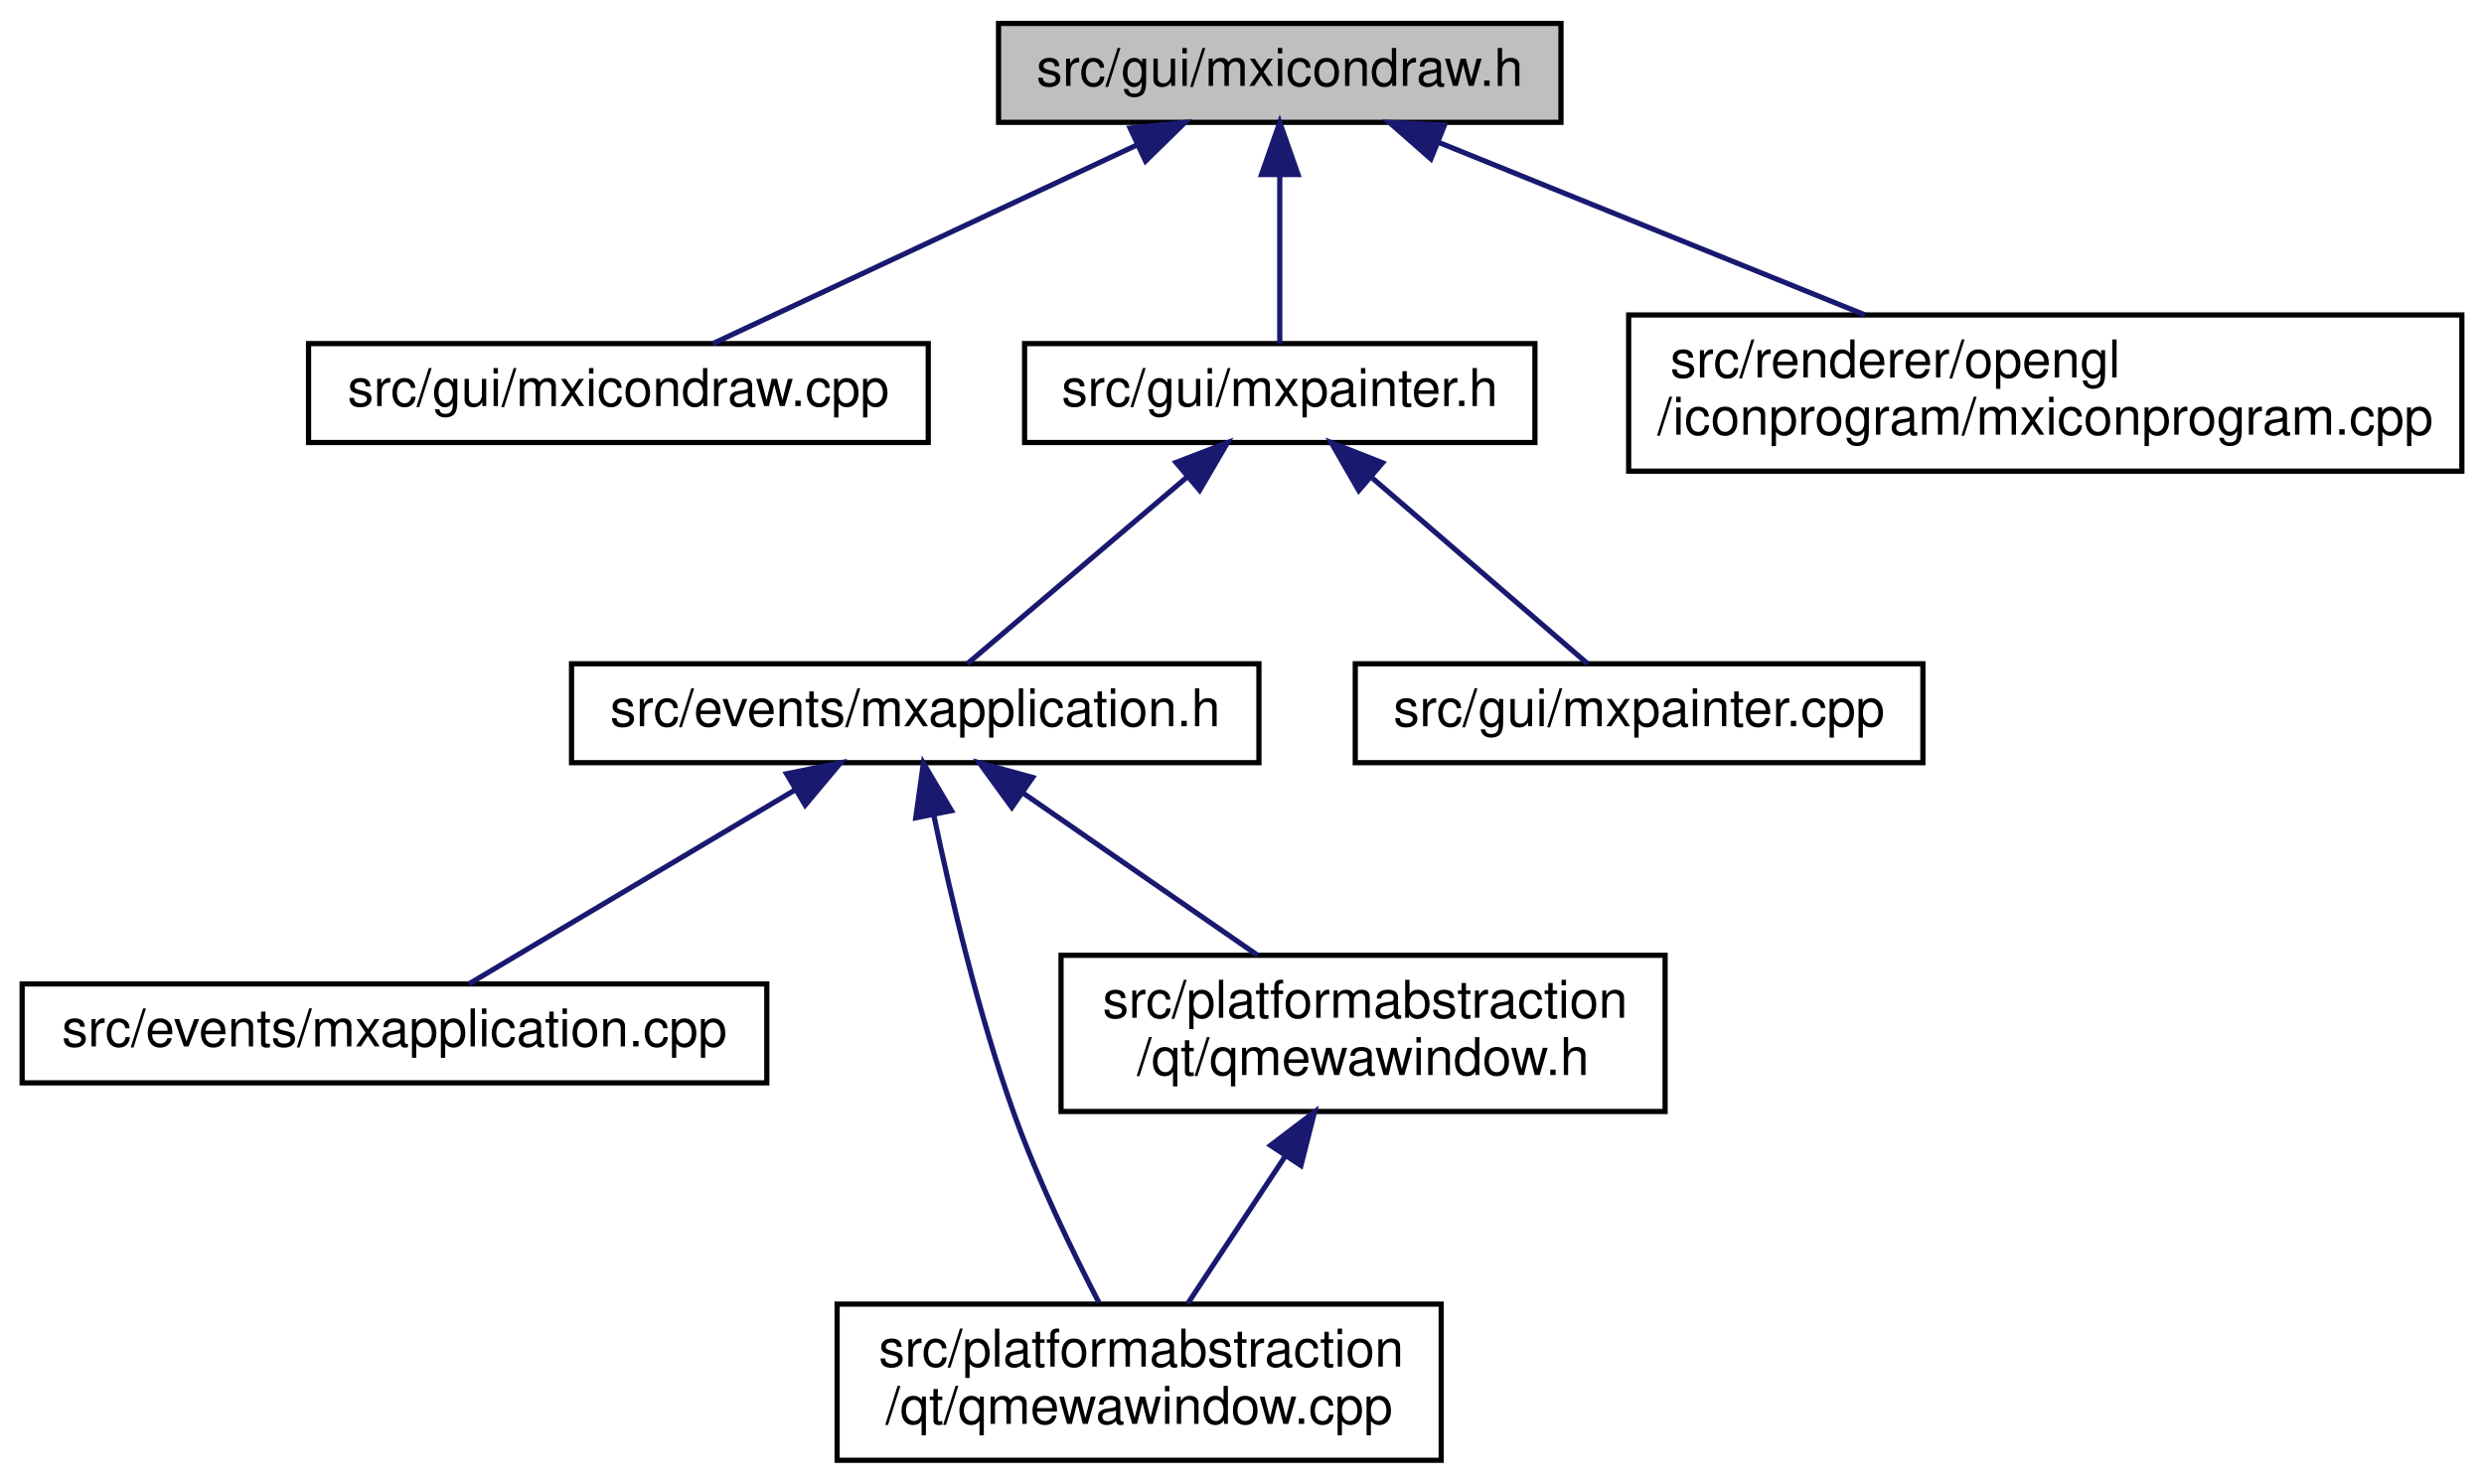
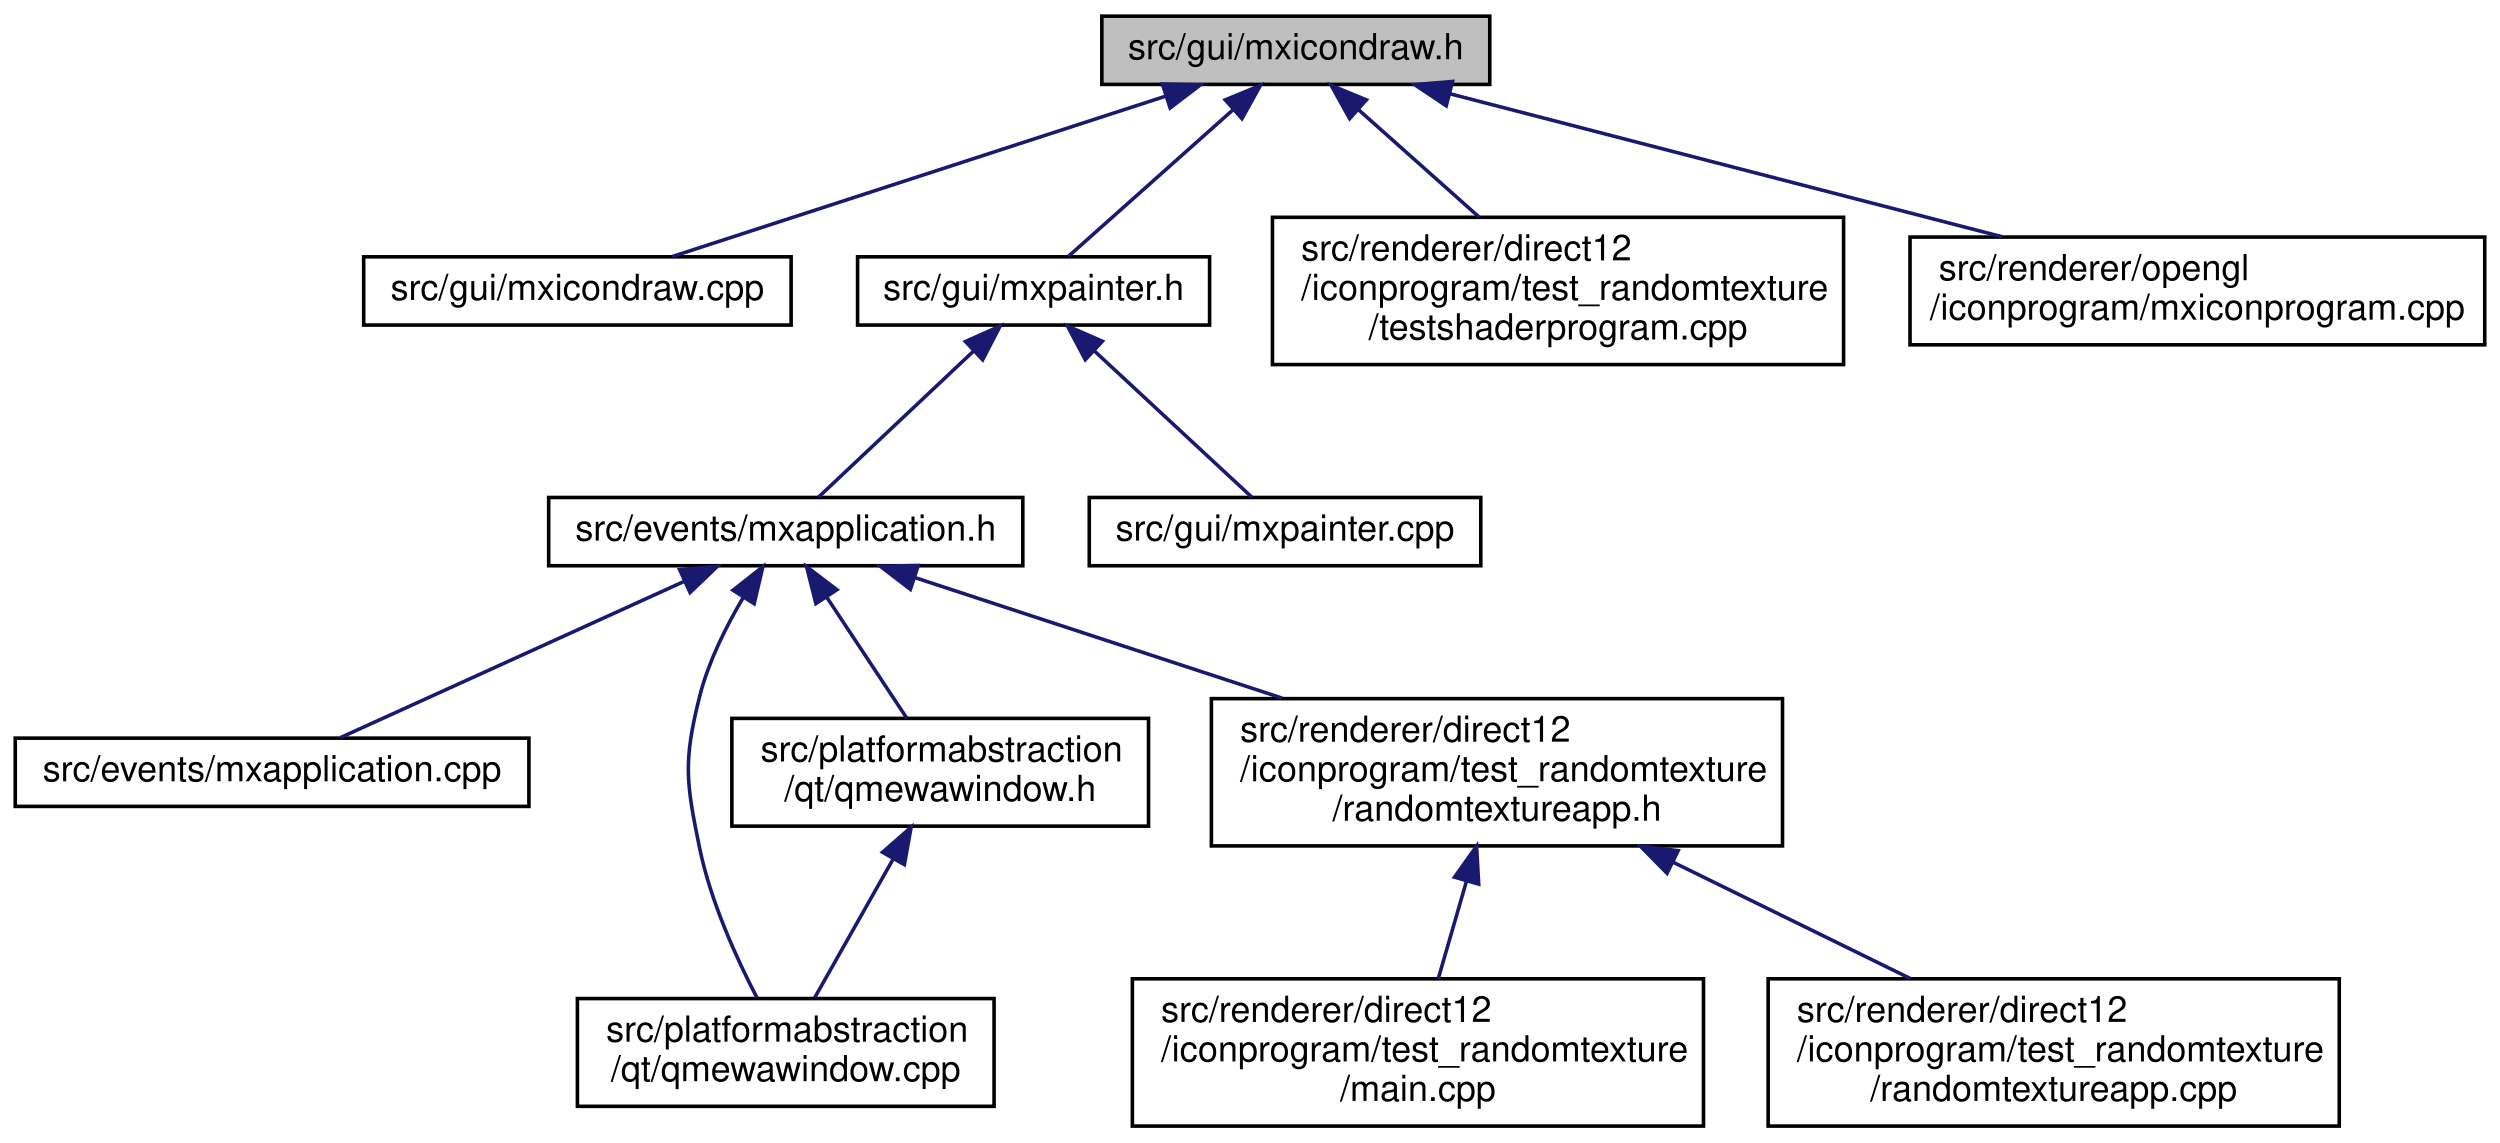
- <svg xmlns="http://www.w3.org/2000/svg" xmlns:xlink="http://www.w3.org/1999/xlink" width="477pt" height="285pt" viewBox="0.00 0.00 476.50 285.00">
-   <g id="graph0" class="graph" transform="scale(1 1) rotate(0) translate(4 281)">
+ <svg xmlns="http://www.w3.org/2000/svg" xmlns:xlink="http://www.w3.org/1999/xlink" width="696pt" height="318pt" viewBox="0.00 0.00 695.50 318.00">
+   <g id="graph0" class="graph" transform="scale(1 1) rotate(0) translate(4 314)">
    <g id="node1" class="node">
      <g id="a_node1">
        <a xlink:title=" ">
-           <polygon fill="#bfbfbf" stroke="black" points="187.5,-257.5 187.5,-276.5 295.5,-276.5 295.5,-257.5 187.5,-257.5" />
-           <text text-anchor="middle" x="241.5" y="-264.5" font-family="Helvetica,sans-Serif" font-size="10.00">src/gui/mxicondraw.h</text>
+           <polygon fill="#bfbfbf" stroke="black" points="302.5,-290.5 302.5,-309.5 410.5,-309.5 410.5,-290.5 302.5,-290.5" />
+           <text text-anchor="middle" x="356.5" y="-297.5" font-family="Helvetica,sans-Serif" font-size="10.00">src/gui/mxicondraw.h</text>
        </a>
      </g>
    </g>
    <g id="node2" class="node">
      <g id="a_node2">
        <a xlink:href="mxicondraw_8cpp.html" target="_top" xlink:title=" ">
-           <polygon fill="none" stroke="black" points="55,-196 55,-215 174,-215 174,-196 55,-196" />
-           <text text-anchor="middle" x="114.5" y="-203" font-family="Helvetica,sans-Serif" font-size="10.00">src/gui/mxicondraw.cpp</text>
+           <polygon fill="none" stroke="black" points="97,-223.5 97,-242.5 216,-242.5 216,-223.5 97,-223.5" />
+           <text text-anchor="middle" x="156.5" y="-230.5" font-family="Helvetica,sans-Serif" font-size="10.00">src/gui/mxicondraw.cpp</text>
        </a>
      </g>
    </g>
    <g id="edge1" class="edge">
-       <path fill="none" stroke="midnightblue" d="M214.12,-253.17C189.48,-241.63 153.96,-224.99 132.66,-215.01" />
-       <polygon fill="midnightblue" stroke="midnightblue" points="212.76,-256.4 223.3,-257.48 215.73,-250.06 212.76,-256.4" />
+       <path fill="none" stroke="midnightblue" d="M320.39,-287.27C280.77,-274.39 218.1,-254.02 182.85,-242.56" />
+       <polygon fill="midnightblue" stroke="midnightblue" points="319.35,-290.61 329.94,-290.37 321.51,-283.95 319.35,-290.61" />
    </g>
    <g id="node3" class="node">
      <g id="a_node3">
        <a xlink:href="mxpainter_8h.html" target="_top" xlink:title=" ">
-           <polygon fill="none" stroke="black" points="192.5,-196 192.5,-215 290.5,-215 290.5,-196 192.5,-196" />
-           <text text-anchor="middle" x="241.5" y="-203" font-family="Helvetica,sans-Serif" font-size="10.00">src/gui/mxpainter.h</text>
+           <polygon fill="none" stroke="black" points="234.5,-223.5 234.5,-242.5 332.5,-242.5 332.5,-223.5 234.5,-223.5" />
+           <text text-anchor="middle" x="283.5" y="-230.5" font-family="Helvetica,sans-Serif" font-size="10.00">src/gui/mxpainter.h</text>
        </a>
      </g>
    </g>
    <g id="edge2" class="edge">
-       <path fill="none" stroke="midnightblue" d="M241.5,-247.32C241.5,-236.5 241.5,-223.4 241.5,-215.01" />
-       <polygon fill="midnightblue" stroke="midnightblue" points="238,-247.48 241.5,-257.48 245,-247.48 238,-247.48" />
+       <path fill="none" stroke="midnightblue" d="M338.93,-283.36C324.58,-270.58 304.83,-252.99 293.19,-242.63" />
+       <polygon fill="midnightblue" stroke="midnightblue" points="336.86,-286.2 346.65,-290.23 341.51,-280.97 336.86,-286.2" />
+     </g>
+     <g id="node12" class="node">
+       <g id="a_node12">
+         <a xlink:href="testshaderprogram_8cpp.html" target="_top" xlink:title=" ">
+           <polygon fill="none" stroke="black" points="350,-212.5 350,-253.5 509,-253.5 509,-212.5 350,-212.5" />
+           <text text-anchor="start" x="358" y="-241.5" font-family="Helvetica,sans-Serif" font-size="10.00">src/renderer/direct12</text>
+           <text text-anchor="start" x="358" y="-230.5" font-family="Helvetica,sans-Serif" font-size="10.00">/iconprogram/test_randomtexture</text>
+           <text text-anchor="middle" x="429.5" y="-219.5" font-family="Helvetica,sans-Serif" font-size="10.00">/testshaderprogram.cpp</text>
+         </a>
+       </g>
+     </g>
+     <g id="edge12" class="edge">
+       <path fill="none" stroke="midnightblue" d="M374.07,-283.36C384.13,-274.4 396.84,-263.08 407.55,-253.54" />
+       <polygon fill="midnightblue" stroke="midnightblue" points="371.49,-280.97 366.35,-290.23 376.14,-286.2 371.49,-280.97" />
+     </g>
+     <g id="node13" class="node">
+       <g id="a_node13">
+         <a xlink:href="opengl_2iconprogram_2mxiconprogram_8cpp.html" target="_top" xlink:title=" ">
+           <polygon fill="none" stroke="black" points="527.5,-218 527.5,-248 687.5,-248 687.5,-218 527.5,-218" />
+           <text text-anchor="start" x="535.5" y="-236" font-family="Helvetica,sans-Serif" font-size="10.00">src/renderer/opengl</text>
+           <text text-anchor="middle" x="607.5" y="-225" font-family="Helvetica,sans-Serif" font-size="10.00">/iconprogram/mxiconprogram.cpp</text>
+         </a>
+       </g>
+     </g>
+     <g id="edge13" class="edge">
+       <path fill="none" stroke="midnightblue" d="M399.33,-287.91C441.83,-276.9 507.1,-260 553.21,-248.06" />
+       <polygon fill="midnightblue" stroke="midnightblue" points="398.38,-284.54 389.57,-290.44 400.13,-291.32 398.38,-284.54" />
+     </g>
+     <g id="node4" class="node">
+       <g id="a_node4">
+         <a xlink:href="mxapplication_8h.html" target="_top" xlink:title=" ">
+           <polygon fill="none" stroke="black" points="148.5,-156.5 148.5,-175.5 280.5,-175.5 280.5,-156.5 148.5,-156.5" />
+           <text text-anchor="middle" x="214.5" y="-163.5" font-family="Helvetica,sans-Serif" font-size="10.00">src/events/mxapplication.h</text>
+         </a>
+       </g>
+     </g>
+     <g id="edge3" class="edge">
+       <path fill="none" stroke="midnightblue" d="M266.89,-216.36C253.33,-203.58 234.66,-185.99 223.66,-175.63" />
+       <polygon fill="midnightblue" stroke="midnightblue" points="264.52,-218.92 274.19,-223.23 269.32,-213.83 264.52,-218.92" />
+     </g>
+     <g id="node11" class="node">
+       <g id="a_node11">
+         <a xlink:href="mxpainter_8cpp.html" target="_top" xlink:title=" ">
+           <polygon fill="none" stroke="black" points="299,-156.5 299,-175.5 408,-175.5 408,-156.5 299,-156.5" />
+           <text text-anchor="middle" x="353.5" y="-163.5" font-family="Helvetica,sans-Serif" font-size="10.00">src/gui/mxpainter.cpp</text>
+         </a>
+       </g>
+     </g>
+     <g id="edge11" class="edge">
+       <path fill="none" stroke="midnightblue" d="M300.35,-216.36C314.11,-203.58 333.05,-185.99 344.21,-175.63" />
+       <polygon fill="midnightblue" stroke="midnightblue" points="297.89,-213.86 292.94,-223.23 302.65,-218.99 297.89,-213.86" />
+     </g>
+     <g id="node5" class="node">
+       <g id="a_node5">
+         <a xlink:href="mxapplication_8cpp.html" target="_top" xlink:title=" ">
+           <polygon fill="none" stroke="black" points="0,-89.5 0,-108.5 143,-108.5 143,-89.5 0,-89.5" />
+           <text text-anchor="middle" x="71.5" y="-96.5" font-family="Helvetica,sans-Serif" font-size="10.00">src/events/mxapplication.cpp</text>
+         </a>
+       </g>
+     </g>
+     <g id="edge4" class="edge">
+       <path fill="none" stroke="midnightblue" d="M186.15,-152.11C157.83,-139.24 115.07,-119.81 90.57,-108.67" />
+       <polygon fill="midnightblue" stroke="midnightblue" points="184.96,-155.42 195.51,-156.37 187.86,-149.04 184.96,-155.42" />
+     </g>
+     <g id="node6" class="node">
+       <g id="a_node6">
+         <a xlink:href="qmewawindow_8cpp.html" target="_top" xlink:title=" ">
+           <polygon fill="none" stroke="black" points="156.5,-6 156.5,-36 272.5,-36 272.5,-6 156.5,-6" />
+           <text text-anchor="start" x="164.5" y="-24" font-family="Helvetica,sans-Serif" font-size="10.00">src/platformabstraction</text>
+           <text text-anchor="middle" x="214.5" y="-13" font-family="Helvetica,sans-Serif" font-size="10.00">/qt/qmewawindow.cpp</text>
+         </a>
+       </g>
+     </g>
+     <g id="edge5" class="edge">
+       <path fill="none" stroke="midnightblue" d="M202.74,-147.77C197.94,-139.71 192.94,-129.75 190.5,-120 185.97,-101.89 186.75,-96.29 190.5,-78 193.56,-63.08 200.77,-47.23 206.5,-36.21" />
+       <polygon fill="midnightblue" stroke="midnightblue" points="199.81,-149.68 208.13,-156.23 205.71,-145.92 199.81,-149.68" />
+     </g>
+     <g id="node7" class="node">
+       <g id="a_node7">
+         <a xlink:href="qmewawindow_8h.html" target="_top" xlink:title=" ">
+           <polygon fill="none" stroke="black" points="199.5,-84 199.5,-114 315.5,-114 315.5,-84 199.5,-84" />
+           <text text-anchor="start" x="207.5" y="-102" font-family="Helvetica,sans-Serif" font-size="10.00">src/platformabstraction</text>
+           <text text-anchor="middle" x="257.5" y="-91" font-family="Helvetica,sans-Serif" font-size="10.00">/qt/qmewawindow.h</text>
+         </a>
+       </g>
+     </g>
+     <g id="edge6" class="edge">
+       <path fill="none" stroke="midnightblue" d="M225.84,-147.85C232.81,-137.32 241.62,-124 248.18,-114.09" />
+       <polygon fill="midnightblue" stroke="midnightblue" points="222.9,-145.96 220.3,-156.23 228.74,-149.82 222.9,-145.96" />
+     </g>
+     <g id="node8" class="node">
+       <g id="a_node8">
+         <a xlink:href="randomtextureapp_8h.html" target="_top" xlink:title=" ">
+           <polygon fill="none" stroke="black" points="333,-78.5 333,-119.5 492,-119.5 492,-78.5 333,-78.5" />
+           <text text-anchor="start" x="341" y="-107.5" font-family="Helvetica,sans-Serif" font-size="10.00">src/renderer/direct12</text>
+           <text text-anchor="start" x="341" y="-96.5" font-family="Helvetica,sans-Serif" font-size="10.00">/iconprogram/test_randomtexture</text>
+           <text text-anchor="middle" x="412.5" y="-85.5" font-family="Helvetica,sans-Serif" font-size="10.00">/randomtextureapp.h</text>
+         </a>
+       </g>
+     </g>
+     <g id="edge8" class="edge">
+       <path fill="none" stroke="midnightblue" d="M250.34,-153.23C278.84,-143.88 319.33,-130.59 352.72,-119.63" />
+       <polygon fill="midnightblue" stroke="midnightblue" points="249.2,-149.92 240.79,-156.37 251.39,-156.57 249.2,-149.92" />
+     </g>
+     <g id="edge7" class="edge">
+       <path fill="none" stroke="midnightblue" d="M244.32,-74.7C237.21,-62.14 228.67,-47.04 222.55,-36.23" />
+       <polygon fill="midnightblue" stroke="midnightblue" points="241.44,-76.73 249.41,-83.7 247.53,-73.28 241.44,-76.73" />
    </g>
    <g id="node9" class="node">
      <g id="a_node9">
-         <a xlink:href="opengl_2iconprogram_2mxiconprogram_8cpp.html" target="_top" xlink:title=" ">
-           <polygon fill="none" stroke="black" points="308.5,-190.5 308.5,-220.5 468.5,-220.5 468.5,-190.5 308.5,-190.5" />
-           <text text-anchor="start" x="316.5" y="-208.5" font-family="Helvetica,sans-Serif" font-size="10.00">src/renderer/opengl</text>
-           <text text-anchor="middle" x="388.5" y="-197.5" font-family="Helvetica,sans-Serif" font-size="10.00">/iconprogram/mxiconprogram.cpp</text>
+         <a xlink:href="direct12_2iconprogram_2test__randomtexture_2main_8cpp.html" target="_top" xlink:title=" ">
+           <polygon fill="none" stroke="black" points="311,-0.5 311,-41.5 470,-41.5 470,-0.5 311,-0.5" />
+           <text text-anchor="start" x="319" y="-29.5" font-family="Helvetica,sans-Serif" font-size="10.00">src/renderer/direct12</text>
+           <text text-anchor="start" x="319" y="-18.5" font-family="Helvetica,sans-Serif" font-size="10.00">/iconprogram/test_randomtexture</text>
+           <text text-anchor="middle" x="390.5" y="-7.5" font-family="Helvetica,sans-Serif" font-size="10.00">/main.cpp</text>
        </a>
      </g>
    </g>
    <g id="edge9" class="edge">
-       <path fill="none" stroke="midnightblue" d="M271.84,-253.72C295.7,-244.06 328.95,-230.6 353.86,-220.52" />
-       <polygon fill="midnightblue" stroke="midnightblue" points="270.52,-250.48 262.56,-257.48 273.14,-256.97 270.52,-250.48" />
+       <path fill="none" stroke="midnightblue" d="M403.99,-68.59C401.36,-59.51 398.53,-49.74 396.15,-41.51" />
+       <polygon fill="midnightblue" stroke="midnightblue" points="400.69,-69.8 406.83,-78.43 407.42,-67.85 400.69,-69.8" />
    </g>
-     <g id="node4" class="node">
-       <g id="a_node4">
-         <a xlink:href="mxapplication_8h.html" target="_top" xlink:title=" ">
-           <polygon fill="none" stroke="black" points="105.5,-134.5 105.5,-153.5 237.5,-153.5 237.5,-134.5 105.5,-134.5" />
-           <text text-anchor="middle" x="171.5" y="-141.5" font-family="Helvetica,sans-Serif" font-size="10.00">src/events/mxapplication.h</text>
+     <g id="node10" class="node">
+       <g id="a_node10">
+         <a xlink:href="randomtextureapp_8cpp.html" target="_top" xlink:title=" ">
+           <polygon fill="none" stroke="black" points="488,-0.5 488,-41.5 647,-41.5 647,-0.5 488,-0.5" />
+           <text text-anchor="start" x="496" y="-29.5" font-family="Helvetica,sans-Serif" font-size="10.00">src/renderer/direct12</text>
+           <text text-anchor="start" x="496" y="-18.5" font-family="Helvetica,sans-Serif" font-size="10.00">/iconprogram/test_randomtexture</text>
+           <text text-anchor="middle" x="567.5" y="-7.5" font-family="Helvetica,sans-Serif" font-size="10.00">/randomtextureapp.cpp</text>
        </a>
      </g>
    </g>
-     <g id="edge3" class="edge">
-       <path fill="none" stroke="midnightblue" d="M223.82,-189.47C210.43,-178.09 192.52,-162.87 181.51,-153.51" />
-       <polygon fill="midnightblue" stroke="midnightblue" points="221.58,-192.17 231.47,-195.98 226.12,-186.83 221.58,-192.17" />
-     </g>
-     <g id="node8" class="node">
-       <g id="a_node8">
-         <a xlink:href="mxpainter_8cpp.html" target="_top" xlink:title=" ">
-           <polygon fill="none" stroke="black" points="256,-134.5 256,-153.5 365,-153.5 365,-134.5 256,-134.5" />
-           <text text-anchor="middle" x="310.5" y="-141.5" font-family="Helvetica,sans-Serif" font-size="10.00">src/gui/mxpainter.cpp</text>
-         </a>
-       </g>
-     </g>
-     <g id="edge8" class="edge">
-       <path fill="none" stroke="midnightblue" d="M259.3,-189.15C272.46,-177.81 289.88,-162.78 300.63,-153.51" />
-       <polygon fill="midnightblue" stroke="midnightblue" points="256.67,-186.79 251.39,-195.98 261.24,-192.1 256.67,-186.79" />
-     </g>
-     <g id="node5" class="node">
-       <g id="a_node5">
-         <a xlink:href="mxapplication_8cpp.html" target="_top" xlink:title=" ">
-           <polygon fill="none" stroke="black" points="0,-73 0,-92 143,-92 143,-73 0,-73" />
-           <text text-anchor="middle" x="71.5" y="-80" font-family="Helvetica,sans-Serif" font-size="10.00">src/events/mxapplication.cpp</text>
-         </a>
-       </g>
-     </g>
-     <g id="edge4" class="edge">
-       <path fill="none" stroke="midnightblue" d="M148.38,-129.24C129.06,-117.75 102.13,-101.72 85.8,-92.01" />
-       <polygon fill="midnightblue" stroke="midnightblue" points="146.79,-132.37 157.17,-134.48 150.37,-126.35 146.79,-132.37" />
-     </g>
-     <g id="node6" class="node">
-       <g id="a_node6">
-         <a xlink:href="qmewawindow_8cpp.html" target="_top" xlink:title=" ">
-           <polygon fill="none" stroke="black" points="156.5,-0.5 156.5,-30.5 272.5,-30.5 272.5,-0.5 156.5,-0.5" />
-           <text text-anchor="start" x="164.5" y="-18.5" font-family="Helvetica,sans-Serif" font-size="10.00">src/platformabstraction</text>
-           <text text-anchor="middle" x="214.5" y="-7.5" font-family="Helvetica,sans-Serif" font-size="10.00">/qt/qmewawindow.cpp</text>
-         </a>
-       </g>
-     </g>
-     <g id="edge5" class="edge">
-       <path fill="none" stroke="midnightblue" d="M175.05,-124.48C178.3,-108.9 183.63,-86.16 190.5,-67 195.02,-54.39 201.64,-40.7 206.79,-30.76" />
-       <polygon fill="midnightblue" stroke="midnightblue" points="171.6,-123.91 173.07,-134.4 178.46,-125.28 171.6,-123.91" />
-     </g>
-     <g id="node7" class="node">
-       <g id="a_node7">
-         <a xlink:href="qmewawindow_8h.html" target="_top" xlink:title=" ">
-           <polygon fill="none" stroke="black" points="199.5,-67.5 199.5,-97.5 315.5,-97.5 315.5,-67.5 199.5,-67.5" />
-           <text text-anchor="start" x="207.5" y="-85.5" font-family="Helvetica,sans-Serif" font-size="10.00">src/platformabstraction</text>
-           <text text-anchor="middle" x="257.5" y="-74.5" font-family="Helvetica,sans-Serif" font-size="10.00">/qt/qmewawindow.h</text>
-         </a>
-       </g>
-     </g>
-     <g id="edge6" class="edge">
-       <path fill="none" stroke="midnightblue" d="M192.11,-128.74C205.78,-119.28 223.63,-106.93 237.23,-97.52" />
-       <polygon fill="midnightblue" stroke="midnightblue" points="190.05,-125.91 183.82,-134.48 194.04,-131.66 190.05,-125.91" />
-     </g>
-     <g id="edge7" class="edge">
-       <path fill="none" stroke="midnightblue" d="M242.53,-58.87C236.3,-49.46 229.27,-38.83 223.81,-30.58" />
-       <polygon fill="midnightblue" stroke="midnightblue" points="239.73,-60.99 248.17,-67.4 245.57,-57.12 239.73,-60.99" />
+     <g id="edge10" class="edge">
+       <path fill="none" stroke="midnightblue" d="M461.63,-73.91C482.95,-63.46 507.58,-51.38 527.72,-41.51" />
+       <polygon fill="midnightblue" stroke="midnightblue" points="459.85,-70.88 452.42,-78.43 462.94,-77.17 459.85,-70.88" />
    </g>
  </g>
</svg>
